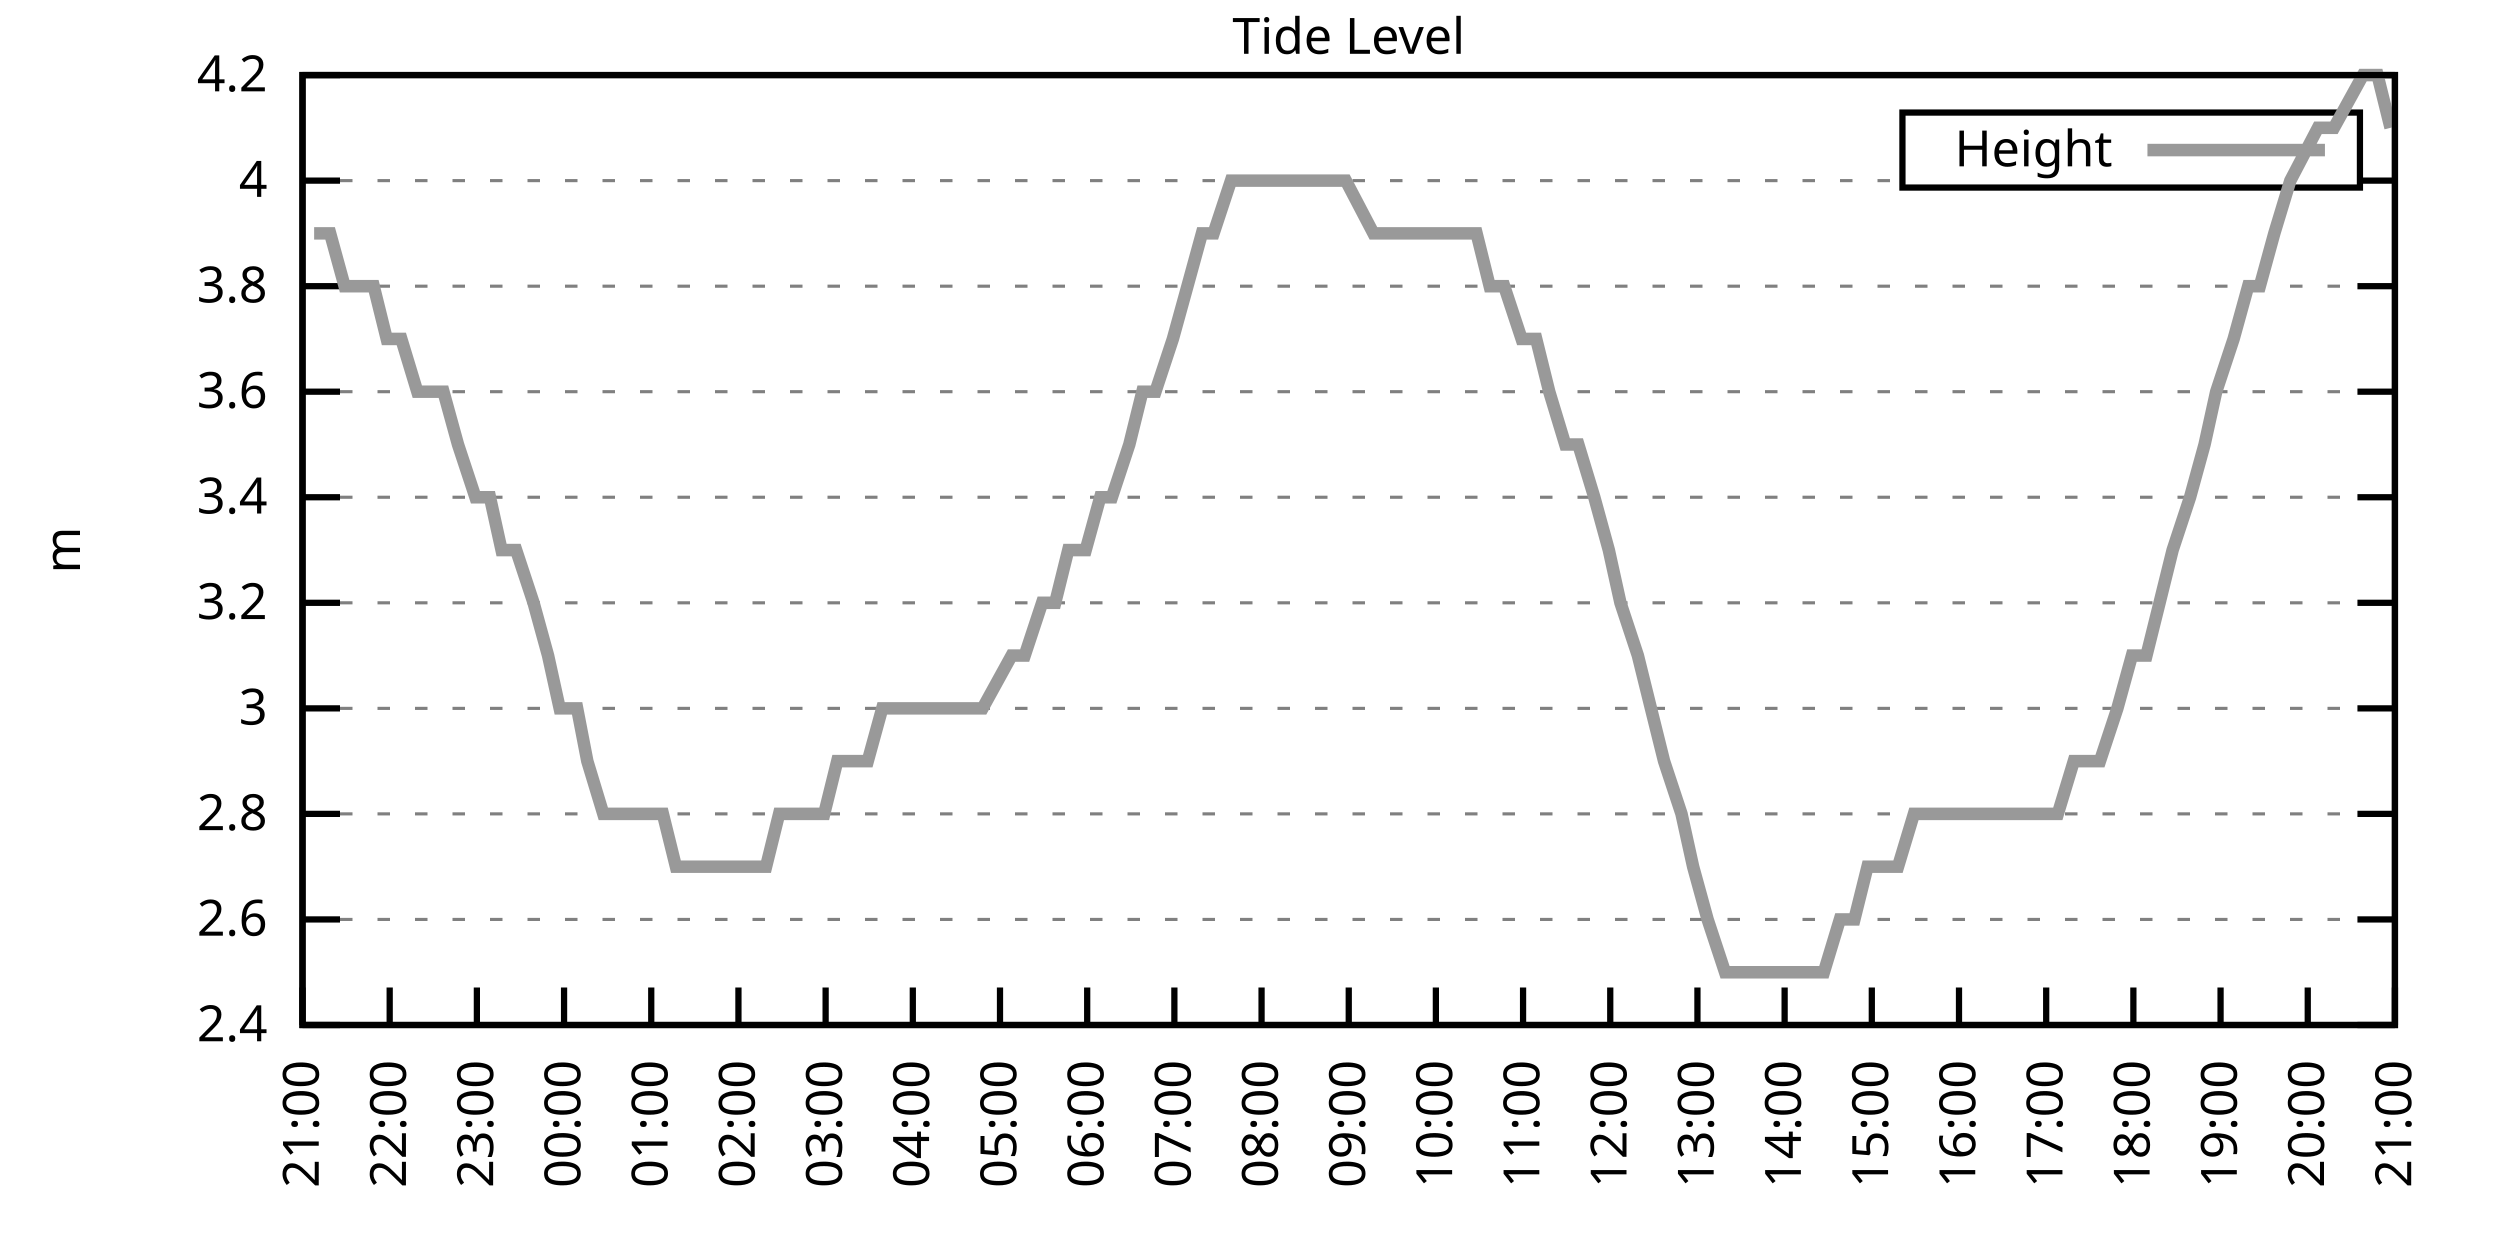
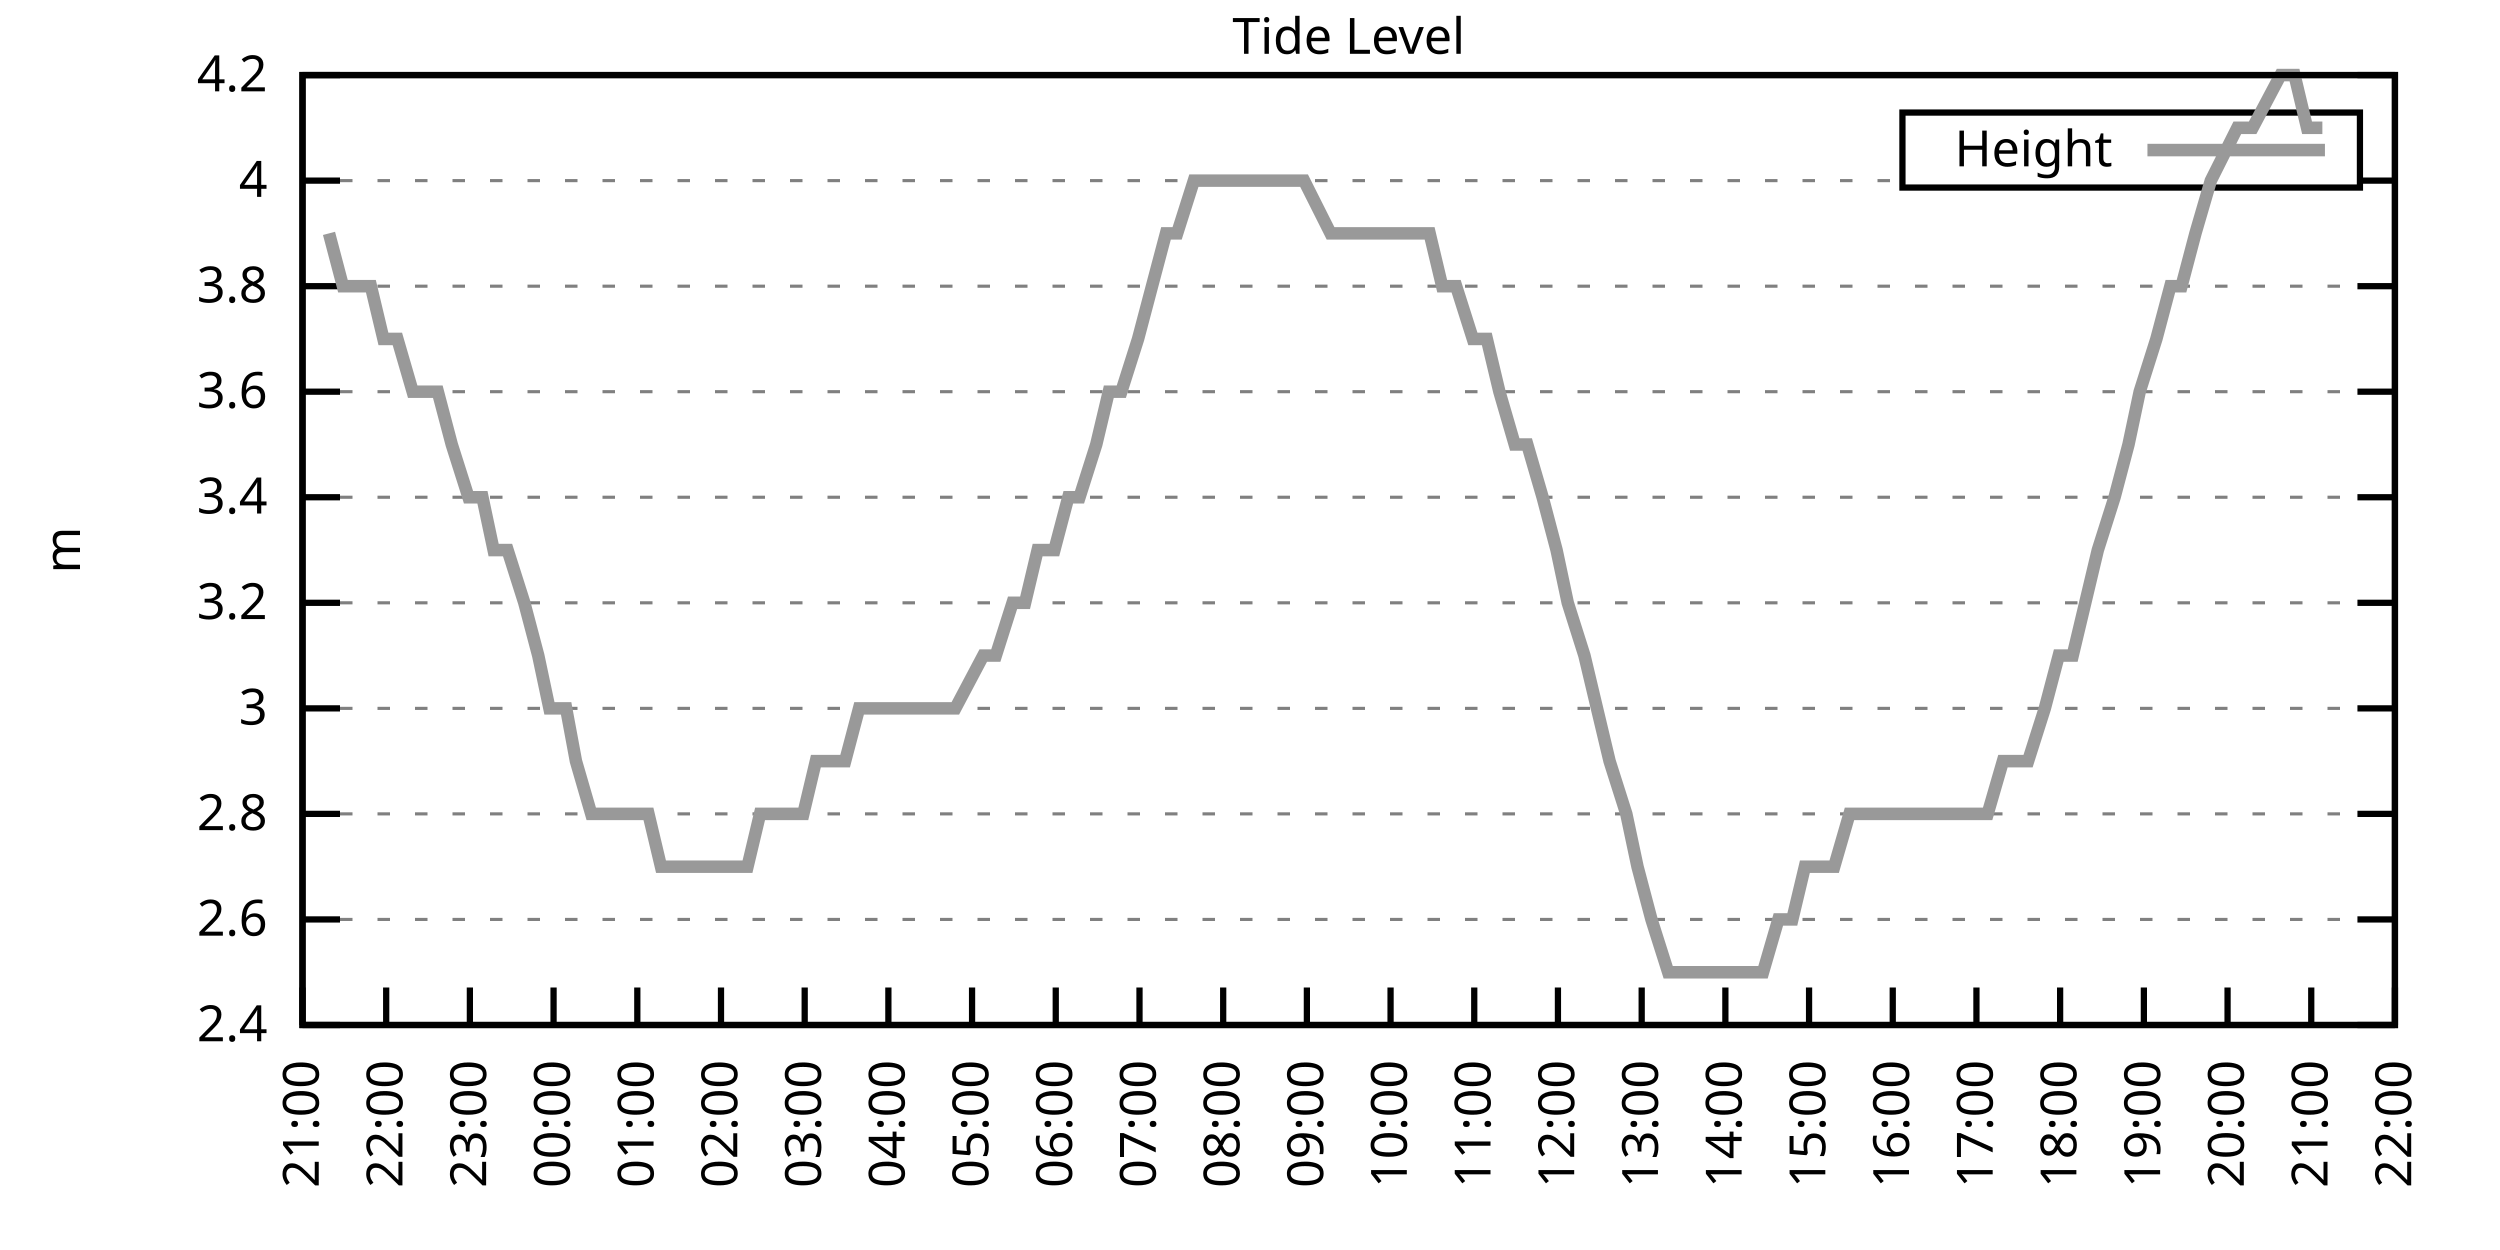
<svg xmlns="http://www.w3.org/2000/svg" xmlns:xlink="http://www.w3.org/1999/xlink" width="400" height="200" viewBox="0 0 400 200">
  <g id="gnuplot_canvas">
    <rect x="0" y="0" width="400" height="200" fill="none" />
    <defs>
      <circle id="gpDot" r="0.5" stroke-width="0.5" stroke="currentColor" />
      <path id="gpPt0" stroke-width="0.333" stroke="currentColor" d="M-1,0 h2 M0,-1 v2" />
      <path id="gpPt1" stroke-width="0.333" stroke="currentColor" d="M-1,-1 L1,1 M1,-1 L-1,1" />
      <path id="gpPt2" stroke-width="0.333" stroke="currentColor" d="M-1,0 L1,0 M0,-1 L0,1 M-1,-1 L1,1 M-1,1 L1,-1" />
      <rect id="gpPt3" stroke-width="0.333" stroke="currentColor" x="-1" y="-1" width="2" height="2" />
      <rect id="gpPt4" stroke-width="0.333" stroke="currentColor" fill="currentColor" x="-1" y="-1" width="2" height="2" />
      <circle id="gpPt5" stroke-width="0.333" stroke="currentColor" cx="0" cy="0" r="1" />
      <use xlink:href="#gpPt5" id="gpPt6" fill="currentColor" stroke="none" />
      <path id="gpPt7" stroke-width="0.333" stroke="currentColor" d="M0,-1.33 L-1.33,0.67 L1.33,0.67 z" />
      <use xlink:href="#gpPt7" id="gpPt8" fill="currentColor" stroke="none" />
      <use xlink:href="#gpPt7" id="gpPt9" stroke="currentColor" transform="rotate(180)" />
      <use xlink:href="#gpPt9" id="gpPt10" fill="currentColor" stroke="none" />
      <use xlink:href="#gpPt3" id="gpPt11" stroke="currentColor" transform="rotate(45)" />
      <use xlink:href="#gpPt11" id="gpPt12" fill="currentColor" stroke="none" />
      <path id="gpPt13" stroke-width="0.333" stroke="currentColor" d="M0,1.330 L1.265,0.411 L0.782,-1.067 L-0.782,-1.076 L-1.265,0.411 z" />
      <use xlink:href="#gpPt13" id="gpPt14" fill="currentColor" stroke="none" />
      <filter id="textbox" filterUnits="objectBoundingBox" x="0" y="0" height="1" width="1">
        <feFlood flood-color="white" flood-opacity="1" result="bgnd" />
        <feComposite in="SourceGraphic" in2="bgnd" operator="atop" />
      </filter>
      <filter id="greybox" filterUnits="objectBoundingBox" x="0" y="0" height="1" width="1">
        <feFlood flood-color="lightgrey" flood-opacity="1" result="grey" />
        <feComposite in="SourceGraphic" in2="grey" operator="atop" />
      </filter>
    </defs>
    <g fill="none" color="white" stroke="currentColor" stroke-width="1.00" stroke-linecap="butt" stroke-linejoin="miter">
</g>
    <g fill="none" color="black" stroke="currentColor" stroke-width="1.00" stroke-linecap="butt" stroke-linejoin="miter">
      <g stroke="none" shape-rendering="crispEdges">
        <polygon fill="rgb(255, 255, 255)" points="48.40,164.00 383.18,164.00 383.18,12.02 48.40,12.02 " />
      </g>
    </g>
    <g fill="none" color="black" stroke="currentColor" stroke-width="1.00" stroke-linecap="butt" stroke-linejoin="miter">
</g>
    <g fill="none" color="black" stroke="black" stroke-width="0.50" stroke-linecap="butt" stroke-linejoin="miter">
</g>
    <g fill="none" color="gray" stroke="currentColor" stroke-width="0.50" stroke-linecap="butt" stroke-linejoin="miter">
      <path stroke="gray" stroke-dasharray="2,4" class="gridline" d="M48.40,164.00 L383.19,164.00  " />
    </g>
    <g fill="none" color="gray" stroke="gray" stroke-width="1.00" stroke-linecap="butt" stroke-linejoin="miter">
</g>
    <g fill="none" color="black" stroke="currentColor" stroke-width="1.00" stroke-linecap="butt" stroke-linejoin="miter">
      <path stroke="black" d="M48.40,164.00 L54.40,164.00 M383.19,164.00 L377.19,164.00  " />
      <g transform="translate(42.80,166.60)" stroke="none" fill="black" font-family="Sans" font-size="8.00" text-anchor="end">
        <text>
          <tspan font-family="Sans"> 2.4</tspan>
        </text>
      </g>
    </g>
    <g fill="none" color="black" stroke="currentColor" stroke-width="1.00" stroke-linecap="butt" stroke-linejoin="miter">
</g>
    <g fill="none" color="black" stroke="black" stroke-width="0.50" stroke-linecap="butt" stroke-linejoin="miter">
</g>
    <g fill="none" color="gray" stroke="currentColor" stroke-width="0.50" stroke-linecap="butt" stroke-linejoin="miter">
      <path stroke="gray" stroke-dasharray="2,4" class="gridline" d="M48.40,147.11 L383.19,147.11  " />
    </g>
    <g fill="none" color="gray" stroke="gray" stroke-width="1.00" stroke-linecap="butt" stroke-linejoin="miter">
</g>
    <g fill="none" color="black" stroke="currentColor" stroke-width="1.00" stroke-linecap="butt" stroke-linejoin="miter">
      <path stroke="black" d="M48.40,147.11 L54.40,147.11 M383.19,147.11 L377.19,147.11  " />
      <g transform="translate(42.80,149.71)" stroke="none" fill="black" font-family="Sans" font-size="8.00" text-anchor="end">
        <text>
          <tspan font-family="Sans"> 2.6</tspan>
        </text>
      </g>
    </g>
    <g fill="none" color="black" stroke="currentColor" stroke-width="1.00" stroke-linecap="butt" stroke-linejoin="miter">
</g>
    <g fill="none" color="black" stroke="black" stroke-width="0.50" stroke-linecap="butt" stroke-linejoin="miter">
</g>
    <g fill="none" color="gray" stroke="currentColor" stroke-width="0.50" stroke-linecap="butt" stroke-linejoin="miter">
      <path stroke="gray" stroke-dasharray="2,4" class="gridline" d="M48.40,130.22 L383.19,130.22  " />
    </g>
    <g fill="none" color="gray" stroke="gray" stroke-width="1.00" stroke-linecap="butt" stroke-linejoin="miter">
</g>
    <g fill="none" color="black" stroke="currentColor" stroke-width="1.00" stroke-linecap="butt" stroke-linejoin="miter">
      <path stroke="black" d="M48.40,130.22 L54.40,130.22 M383.19,130.22 L377.19,130.22  " />
      <g transform="translate(42.80,132.82)" stroke="none" fill="black" font-family="Sans" font-size="8.00" text-anchor="end">
        <text>
          <tspan font-family="Sans"> 2.8</tspan>
        </text>
      </g>
    </g>
    <g fill="none" color="black" stroke="currentColor" stroke-width="1.00" stroke-linecap="butt" stroke-linejoin="miter">
</g>
    <g fill="none" color="black" stroke="black" stroke-width="0.50" stroke-linecap="butt" stroke-linejoin="miter">
</g>
    <g fill="none" color="gray" stroke="currentColor" stroke-width="0.50" stroke-linecap="butt" stroke-linejoin="miter">
      <path stroke="gray" stroke-dasharray="2,4" class="gridline" d="M48.40,113.34 L383.19,113.34  " />
    </g>
    <g fill="none" color="gray" stroke="gray" stroke-width="1.00" stroke-linecap="butt" stroke-linejoin="miter">
</g>
    <g fill="none" color="black" stroke="currentColor" stroke-width="1.00" stroke-linecap="butt" stroke-linejoin="miter">
      <path stroke="black" d="M48.40,113.34 L54.40,113.34 M383.19,113.34 L377.19,113.34  " />
      <g transform="translate(42.80,115.94)" stroke="none" fill="black" font-family="Sans" font-size="8.00" text-anchor="end">
        <text>
          <tspan font-family="Sans"> 3</tspan>
        </text>
      </g>
    </g>
    <g fill="none" color="black" stroke="currentColor" stroke-width="1.00" stroke-linecap="butt" stroke-linejoin="miter">
</g>
    <g fill="none" color="black" stroke="black" stroke-width="0.50" stroke-linecap="butt" stroke-linejoin="miter">
</g>
    <g fill="none" color="gray" stroke="currentColor" stroke-width="0.50" stroke-linecap="butt" stroke-linejoin="miter">
      <path stroke="gray" stroke-dasharray="2,4" class="gridline" d="M48.40,96.45 L383.19,96.45  " />
    </g>
    <g fill="none" color="gray" stroke="gray" stroke-width="1.00" stroke-linecap="butt" stroke-linejoin="miter">
</g>
    <g fill="none" color="black" stroke="currentColor" stroke-width="1.00" stroke-linecap="butt" stroke-linejoin="miter">
      <path stroke="black" d="M48.40,96.45 L54.40,96.45 M383.19,96.45 L377.19,96.45  " />
      <g transform="translate(42.80,99.05)" stroke="none" fill="black" font-family="Sans" font-size="8.00" text-anchor="end">
        <text>
          <tspan font-family="Sans"> 3.2</tspan>
        </text>
      </g>
    </g>
    <g fill="none" color="black" stroke="currentColor" stroke-width="1.00" stroke-linecap="butt" stroke-linejoin="miter">
</g>
    <g fill="none" color="black" stroke="black" stroke-width="0.50" stroke-linecap="butt" stroke-linejoin="miter">
</g>
    <g fill="none" color="gray" stroke="currentColor" stroke-width="0.50" stroke-linecap="butt" stroke-linejoin="miter">
      <path stroke="gray" stroke-dasharray="2,4" class="gridline" d="M48.40,79.56 L383.19,79.56  " />
    </g>
    <g fill="none" color="gray" stroke="gray" stroke-width="1.00" stroke-linecap="butt" stroke-linejoin="miter">
</g>
    <g fill="none" color="black" stroke="currentColor" stroke-width="1.00" stroke-linecap="butt" stroke-linejoin="miter">
      <path stroke="black" d="M48.40,79.56 L54.40,79.56 M383.19,79.56 L377.19,79.56  " />
      <g transform="translate(42.80,82.16)" stroke="none" fill="black" font-family="Sans" font-size="8.00" text-anchor="end">
        <text>
          <tspan font-family="Sans"> 3.4</tspan>
        </text>
      </g>
    </g>
    <g fill="none" color="black" stroke="currentColor" stroke-width="1.00" stroke-linecap="butt" stroke-linejoin="miter">
</g>
    <g fill="none" color="black" stroke="black" stroke-width="0.50" stroke-linecap="butt" stroke-linejoin="miter">
</g>
    <g fill="none" color="gray" stroke="currentColor" stroke-width="0.50" stroke-linecap="butt" stroke-linejoin="miter">
      <path stroke="gray" stroke-dasharray="2,4" class="gridline" d="M48.40,62.67 L383.19,62.67  " />
    </g>
    <g fill="none" color="gray" stroke="gray" stroke-width="1.00" stroke-linecap="butt" stroke-linejoin="miter">
</g>
    <g fill="none" color="black" stroke="currentColor" stroke-width="1.00" stroke-linecap="butt" stroke-linejoin="miter">
      <path stroke="black" d="M48.40,62.67 L54.40,62.67 M383.19,62.67 L377.19,62.67  " />
      <g transform="translate(42.80,65.27)" stroke="none" fill="black" font-family="Sans" font-size="8.00" text-anchor="end">
        <text>
          <tspan font-family="Sans"> 3.6</tspan>
        </text>
      </g>
    </g>
    <g fill="none" color="black" stroke="currentColor" stroke-width="1.00" stroke-linecap="butt" stroke-linejoin="miter">
</g>
    <g fill="none" color="black" stroke="black" stroke-width="0.50" stroke-linecap="butt" stroke-linejoin="miter">
</g>
    <g fill="none" color="gray" stroke="currentColor" stroke-width="0.50" stroke-linecap="butt" stroke-linejoin="miter">
      <path stroke="gray" stroke-dasharray="2,4" class="gridline" d="M48.40,45.79 L383.19,45.79  " />
    </g>
    <g fill="none" color="gray" stroke="gray" stroke-width="1.00" stroke-linecap="butt" stroke-linejoin="miter">
</g>
    <g fill="none" color="black" stroke="currentColor" stroke-width="1.00" stroke-linecap="butt" stroke-linejoin="miter">
      <path stroke="black" d="M48.40,45.79 L54.40,45.79 M383.19,45.79 L377.19,45.79  " />
      <g transform="translate(42.80,48.39)" stroke="none" fill="black" font-family="Sans" font-size="8.00" text-anchor="end">
        <text>
          <tspan font-family="Sans"> 3.8</tspan>
        </text>
      </g>
    </g>
    <g fill="none" color="black" stroke="currentColor" stroke-width="1.00" stroke-linecap="butt" stroke-linejoin="miter">
</g>
    <g fill="none" color="black" stroke="black" stroke-width="0.50" stroke-linecap="butt" stroke-linejoin="miter">
</g>
    <g fill="none" color="gray" stroke="currentColor" stroke-width="0.50" stroke-linecap="butt" stroke-linejoin="miter">
      <path stroke="gray" stroke-dasharray="2,4" class="gridline" d="M48.40,28.90 L304.39,28.90 M377.59,28.90 L383.19,28.90  " />
    </g>
    <g fill="none" color="gray" stroke="gray" stroke-width="1.00" stroke-linecap="butt" stroke-linejoin="miter">
</g>
    <g fill="none" color="black" stroke="currentColor" stroke-width="1.00" stroke-linecap="butt" stroke-linejoin="miter">
      <path stroke="black" d="M48.40,28.90 L54.40,28.90 M383.19,28.90 L377.19,28.90  " />
      <g transform="translate(42.80,31.50)" stroke="none" fill="black" font-family="Sans" font-size="8.00" text-anchor="end">
        <text>
          <tspan font-family="Sans"> 4</tspan>
        </text>
      </g>
    </g>
    <g fill="none" color="black" stroke="currentColor" stroke-width="1.00" stroke-linecap="butt" stroke-linejoin="miter">
</g>
    <g fill="none" color="black" stroke="black" stroke-width="0.50" stroke-linecap="butt" stroke-linejoin="miter">
</g>
    <g fill="none" color="gray" stroke="currentColor" stroke-width="0.50" stroke-linecap="butt" stroke-linejoin="miter">
      <path stroke="gray" stroke-dasharray="2,4" class="gridline" d="M48.40,12.01 L383.19,12.01  " />
    </g>
    <g fill="none" color="gray" stroke="gray" stroke-width="1.00" stroke-linecap="butt" stroke-linejoin="miter">
</g>
    <g fill="none" color="black" stroke="currentColor" stroke-width="1.00" stroke-linecap="butt" stroke-linejoin="miter">
      <path stroke="black" d="M48.40,12.01 L54.40,12.01 M383.19,12.01 L377.19,12.01  " />
      <g transform="translate(42.80,14.61)" stroke="none" fill="black" font-family="Sans" font-size="8.00" text-anchor="end">
        <text>
          <tspan font-family="Sans"> 4.2</tspan>
        </text>
      </g>
    </g>
    <g fill="none" color="black" stroke="currentColor" stroke-width="1.00" stroke-linecap="butt" stroke-linejoin="miter">
      <path stroke="black" d="M48.40,164.00 L48.40,158.00  " />
      <g transform="translate(51.00,169.60) rotate(270.00)" stroke="none" fill="black" font-family="Sans" font-size="8.00" text-anchor="end">
        <text>
          <tspan font-family="Sans">21:00</tspan>
        </text>
      </g>
    </g>
    <g fill="none" color="black" stroke="currentColor" stroke-width="1.00" stroke-linecap="butt" stroke-linejoin="miter">
-       <path stroke="black" d="M62.35,164.00 L62.35,158.00  " />
-       <g transform="translate(64.95,169.60) rotate(270.00)" stroke="none" fill="black" font-family="Sans" font-size="8.00" text-anchor="end">
+       <path stroke="black" d="M61.79,164.00 L61.79,158.00  " />
+       <g transform="translate(64.39,169.60) rotate(270.00)" stroke="none" fill="black" font-family="Sans" font-size="8.00" text-anchor="end">
        <text>
          <tspan font-family="Sans">22:00</tspan>
        </text>
      </g>
    </g>
    <g fill="none" color="black" stroke="currentColor" stroke-width="1.00" stroke-linecap="butt" stroke-linejoin="miter">
-       <path stroke="black" d="M76.30,164.00 L76.30,158.00  " />
-       <g transform="translate(78.90,169.60) rotate(270.00)" stroke="none" fill="black" font-family="Sans" font-size="8.00" text-anchor="end">
+       <path stroke="black" d="M75.18,164.00 L75.18,158.00  " />
+       <g transform="translate(77.78,169.60) rotate(270.00)" stroke="none" fill="black" font-family="Sans" font-size="8.00" text-anchor="end">
        <text>
          <tspan font-family="Sans">23:00</tspan>
        </text>
      </g>
    </g>
    <g fill="none" color="black" stroke="currentColor" stroke-width="1.00" stroke-linecap="butt" stroke-linejoin="miter">
-       <path stroke="black" d="M90.25,164.00 L90.25,158.00  " />
-       <g transform="translate(92.85,169.60) rotate(270.00)" stroke="none" fill="black" font-family="Sans" font-size="8.00" text-anchor="end">
+       <path stroke="black" d="M88.57,164.00 L88.57,158.00  " />
+       <g transform="translate(91.17,169.60) rotate(270.00)" stroke="none" fill="black" font-family="Sans" font-size="8.00" text-anchor="end">
        <text>
          <tspan font-family="Sans">00:00</tspan>
        </text>
      </g>
    </g>
    <g fill="none" color="black" stroke="currentColor" stroke-width="1.00" stroke-linecap="butt" stroke-linejoin="miter">
-       <path stroke="black" d="M104.20,164.00 L104.20,158.00  " />
-       <g transform="translate(106.80,169.60) rotate(270.00)" stroke="none" fill="black" font-family="Sans" font-size="8.00" text-anchor="end">
+       <path stroke="black" d="M101.97,164.00 L101.97,158.00  " />
+       <g transform="translate(104.57,169.60) rotate(270.00)" stroke="none" fill="black" font-family="Sans" font-size="8.00" text-anchor="end">
        <text>
          <tspan font-family="Sans">01:00</tspan>
        </text>
      </g>
    </g>
    <g fill="none" color="black" stroke="currentColor" stroke-width="1.00" stroke-linecap="butt" stroke-linejoin="miter">
-       <path stroke="black" d="M118.15,164.00 L118.15,158.00  " />
-       <g transform="translate(120.75,169.60) rotate(270.00)" stroke="none" fill="black" font-family="Sans" font-size="8.00" text-anchor="end">
+       <path stroke="black" d="M115.36,164.00 L115.36,158.00  " />
+       <g transform="translate(117.96,169.60) rotate(270.00)" stroke="none" fill="black" font-family="Sans" font-size="8.00" text-anchor="end">
        <text>
          <tspan font-family="Sans">02:00</tspan>
        </text>
      </g>
    </g>
    <g fill="none" color="black" stroke="currentColor" stroke-width="1.00" stroke-linecap="butt" stroke-linejoin="miter">
-       <path stroke="black" d="M132.10,164.00 L132.10,158.00  " />
-       <g transform="translate(134.70,169.60) rotate(270.00)" stroke="none" fill="black" font-family="Sans" font-size="8.00" text-anchor="end">
+       <path stroke="black" d="M128.75,164.00 L128.75,158.00  " />
+       <g transform="translate(131.35,169.60) rotate(270.00)" stroke="none" fill="black" font-family="Sans" font-size="8.00" text-anchor="end">
        <text>
          <tspan font-family="Sans">03:00</tspan>
        </text>
      </g>
    </g>
    <g fill="none" color="black" stroke="currentColor" stroke-width="1.00" stroke-linecap="butt" stroke-linejoin="miter">
-       <path stroke="black" d="M146.05,164.00 L146.05,158.00  " />
-       <g transform="translate(148.65,169.60) rotate(270.00)" stroke="none" fill="black" font-family="Sans" font-size="8.00" text-anchor="end">
+       <path stroke="black" d="M142.14,164.00 L142.14,158.00  " />
+       <g transform="translate(144.74,169.60) rotate(270.00)" stroke="none" fill="black" font-family="Sans" font-size="8.00" text-anchor="end">
        <text>
          <tspan font-family="Sans">04:00</tspan>
        </text>
      </g>
    </g>
    <g fill="none" color="black" stroke="currentColor" stroke-width="1.00" stroke-linecap="butt" stroke-linejoin="miter">
-       <path stroke="black" d="M160.00,164.00 L160.00,158.00  " />
-       <g transform="translate(162.60,169.60) rotate(270.00)" stroke="none" fill="black" font-family="Sans" font-size="8.00" text-anchor="end">
+       <path stroke="black" d="M155.53,164.00 L155.53,158.00  " />
+       <g transform="translate(158.13,169.60) rotate(270.00)" stroke="none" fill="black" font-family="Sans" font-size="8.00" text-anchor="end">
        <text>
          <tspan font-family="Sans">05:00</tspan>
        </text>
      </g>
    </g>
    <g fill="none" color="black" stroke="currentColor" stroke-width="1.00" stroke-linecap="butt" stroke-linejoin="miter">
-       <path stroke="black" d="M173.95,164.00 L173.95,158.00  " />
-       <g transform="translate(176.55,169.60) rotate(270.00)" stroke="none" fill="black" font-family="Sans" font-size="8.00" text-anchor="end">
+       <path stroke="black" d="M168.92,164.00 L168.92,158.00  " />
+       <g transform="translate(171.52,169.60) rotate(270.00)" stroke="none" fill="black" font-family="Sans" font-size="8.00" text-anchor="end">
        <text>
          <tspan font-family="Sans">06:00</tspan>
        </text>
      </g>
    </g>
    <g fill="none" color="black" stroke="currentColor" stroke-width="1.00" stroke-linecap="butt" stroke-linejoin="miter">
-       <path stroke="black" d="M187.90,164.00 L187.90,158.00  " />
-       <g transform="translate(190.50,169.60) rotate(270.00)" stroke="none" fill="black" font-family="Sans" font-size="8.00" text-anchor="end">
+       <path stroke="black" d="M182.32,164.00 L182.32,158.00  " />
+       <g transform="translate(184.92,169.60) rotate(270.00)" stroke="none" fill="black" font-family="Sans" font-size="8.00" text-anchor="end">
        <text>
          <tspan font-family="Sans">07:00</tspan>
        </text>
      </g>
    </g>
    <g fill="none" color="black" stroke="currentColor" stroke-width="1.00" stroke-linecap="butt" stroke-linejoin="miter">
-       <path stroke="black" d="M201.85,164.00 L201.85,158.00  " />
-       <g transform="translate(204.45,169.60) rotate(270.00)" stroke="none" fill="black" font-family="Sans" font-size="8.00" text-anchor="end">
+       <path stroke="black" d="M195.71,164.00 L195.71,158.00  " />
+       <g transform="translate(198.31,169.60) rotate(270.00)" stroke="none" fill="black" font-family="Sans" font-size="8.00" text-anchor="end">
        <text>
          <tspan font-family="Sans">08:00</tspan>
        </text>
      </g>
    </g>
    <g fill="none" color="black" stroke="currentColor" stroke-width="1.00" stroke-linecap="butt" stroke-linejoin="miter">
-       <path stroke="black" d="M215.80,164.00 L215.80,158.00  " />
-       <g transform="translate(218.40,169.60) rotate(270.00)" stroke="none" fill="black" font-family="Sans" font-size="8.00" text-anchor="end">
+       <path stroke="black" d="M209.10,164.00 L209.10,158.00  " />
+       <g transform="translate(211.70,169.60) rotate(270.00)" stroke="none" fill="black" font-family="Sans" font-size="8.00" text-anchor="end">
        <text>
          <tspan font-family="Sans">09:00</tspan>
        </text>
      </g>
    </g>
    <g fill="none" color="black" stroke="currentColor" stroke-width="1.00" stroke-linecap="butt" stroke-linejoin="miter">
-       <path stroke="black" d="M229.74,164.00 L229.74,158.00  " />
-       <g transform="translate(232.34,169.60) rotate(270.00)" stroke="none" fill="black" font-family="Sans" font-size="8.00" text-anchor="end">
+       <path stroke="black" d="M222.49,164.00 L222.49,158.00  " />
+       <g transform="translate(225.09,169.60) rotate(270.00)" stroke="none" fill="black" font-family="Sans" font-size="8.00" text-anchor="end">
        <text>
          <tspan font-family="Sans">10:00</tspan>
        </text>
      </g>
    </g>
    <g fill="none" color="black" stroke="currentColor" stroke-width="1.00" stroke-linecap="butt" stroke-linejoin="miter">
-       <path stroke="black" d="M243.69,164.00 L243.69,158.00  " />
-       <g transform="translate(246.29,169.60) rotate(270.00)" stroke="none" fill="black" font-family="Sans" font-size="8.00" text-anchor="end">
+       <path stroke="black" d="M235.88,164.00 L235.88,158.00  " />
+       <g transform="translate(238.48,169.60) rotate(270.00)" stroke="none" fill="black" font-family="Sans" font-size="8.00" text-anchor="end">
        <text>
          <tspan font-family="Sans">11:00</tspan>
        </text>
      </g>
    </g>
    <g fill="none" color="black" stroke="currentColor" stroke-width="1.00" stroke-linecap="butt" stroke-linejoin="miter">
-       <path stroke="black" d="M257.64,164.00 L257.64,158.00  " />
-       <g transform="translate(260.24,169.60) rotate(270.00)" stroke="none" fill="black" font-family="Sans" font-size="8.00" text-anchor="end">
+       <path stroke="black" d="M249.27,164.00 L249.27,158.00  " />
+       <g transform="translate(251.87,169.60) rotate(270.00)" stroke="none" fill="black" font-family="Sans" font-size="8.00" text-anchor="end">
        <text>
          <tspan font-family="Sans">12:00</tspan>
        </text>
      </g>
    </g>
    <g fill="none" color="black" stroke="currentColor" stroke-width="1.00" stroke-linecap="butt" stroke-linejoin="miter">
-       <path stroke="black" d="M271.59,164.00 L271.59,158.00  " />
-       <g transform="translate(274.19,169.60) rotate(270.00)" stroke="none" fill="black" font-family="Sans" font-size="8.00" text-anchor="end">
+       <path stroke="black" d="M262.67,164.00 L262.67,158.00  " />
+       <g transform="translate(265.27,169.60) rotate(270.00)" stroke="none" fill="black" font-family="Sans" font-size="8.00" text-anchor="end">
        <text>
          <tspan font-family="Sans">13:00</tspan>
        </text>
      </g>
    </g>
    <g fill="none" color="black" stroke="currentColor" stroke-width="1.00" stroke-linecap="butt" stroke-linejoin="miter">
-       <path stroke="black" d="M285.54,164.00 L285.54,158.00  " />
-       <g transform="translate(288.14,169.60) rotate(270.00)" stroke="none" fill="black" font-family="Sans" font-size="8.00" text-anchor="end">
+       <path stroke="black" d="M276.06,164.00 L276.06,158.00  " />
+       <g transform="translate(278.66,169.60) rotate(270.00)" stroke="none" fill="black" font-family="Sans" font-size="8.00" text-anchor="end">
        <text>
          <tspan font-family="Sans">14:00</tspan>
        </text>
      </g>
    </g>
    <g fill="none" color="black" stroke="currentColor" stroke-width="1.00" stroke-linecap="butt" stroke-linejoin="miter">
-       <path stroke="black" d="M299.49,164.00 L299.49,158.00  " />
-       <g transform="translate(302.09,169.60) rotate(270.00)" stroke="none" fill="black" font-family="Sans" font-size="8.00" text-anchor="end">
+       <path stroke="black" d="M289.45,164.00 L289.45,158.00  " />
+       <g transform="translate(292.05,169.60) rotate(270.00)" stroke="none" fill="black" font-family="Sans" font-size="8.00" text-anchor="end">
        <text>
          <tspan font-family="Sans">15:00</tspan>
        </text>
      </g>
    </g>
    <g fill="none" color="black" stroke="currentColor" stroke-width="1.00" stroke-linecap="butt" stroke-linejoin="miter">
-       <path stroke="black" d="M313.44,164.00 L313.44,158.00  " />
-       <g transform="translate(316.04,169.60) rotate(270.00)" stroke="none" fill="black" font-family="Sans" font-size="8.00" text-anchor="end">
+       <path stroke="black" d="M302.84,164.00 L302.84,158.00  " />
+       <g transform="translate(305.44,169.60) rotate(270.00)" stroke="none" fill="black" font-family="Sans" font-size="8.00" text-anchor="end">
        <text>
          <tspan font-family="Sans">16:00</tspan>
        </text>
      </g>
    </g>
    <g fill="none" color="black" stroke="currentColor" stroke-width="1.00" stroke-linecap="butt" stroke-linejoin="miter">
-       <path stroke="black" d="M327.39,164.00 L327.39,158.00  " />
-       <g transform="translate(329.99,169.60) rotate(270.00)" stroke="none" fill="black" font-family="Sans" font-size="8.00" text-anchor="end">
+       <path stroke="black" d="M316.23,164.00 L316.23,158.00  " />
+       <g transform="translate(318.83,169.60) rotate(270.00)" stroke="none" fill="black" font-family="Sans" font-size="8.00" text-anchor="end">
        <text>
          <tspan font-family="Sans">17:00</tspan>
        </text>
      </g>
    </g>
    <g fill="none" color="black" stroke="currentColor" stroke-width="1.00" stroke-linecap="butt" stroke-linejoin="miter">
-       <path stroke="black" d="M341.34,164.00 L341.34,158.00  " />
-       <g transform="translate(343.94,169.60) rotate(270.00)" stroke="none" fill="black" font-family="Sans" font-size="8.00" text-anchor="end">
+       <path stroke="black" d="M329.62,164.00 L329.62,158.00  " />
+       <g transform="translate(332.22,169.60) rotate(270.00)" stroke="none" fill="black" font-family="Sans" font-size="8.00" text-anchor="end">
        <text>
          <tspan font-family="Sans">18:00</tspan>
        </text>
      </g>
    </g>
    <g fill="none" color="black" stroke="currentColor" stroke-width="1.00" stroke-linecap="butt" stroke-linejoin="miter">
-       <path stroke="black" d="M355.29,164.00 L355.29,158.00  " />
-       <g transform="translate(357.89,169.60) rotate(270.00)" stroke="none" fill="black" font-family="Sans" font-size="8.00" text-anchor="end">
+       <path stroke="black" d="M343.02,164.00 L343.02,158.00  " />
+       <g transform="translate(345.62,169.60) rotate(270.00)" stroke="none" fill="black" font-family="Sans" font-size="8.00" text-anchor="end">
        <text>
          <tspan font-family="Sans">19:00</tspan>
        </text>
      </g>
    </g>
    <g fill="none" color="black" stroke="currentColor" stroke-width="1.00" stroke-linecap="butt" stroke-linejoin="miter">
-       <path stroke="black" d="M369.24,164.00 L369.24,158.00  " />
-       <g transform="translate(371.84,169.60) rotate(270.00)" stroke="none" fill="black" font-family="Sans" font-size="8.00" text-anchor="end">
+       <path stroke="black" d="M356.41,164.00 L356.41,158.00  " />
+       <g transform="translate(359.01,169.60) rotate(270.00)" stroke="none" fill="black" font-family="Sans" font-size="8.00" text-anchor="end">
        <text>
          <tspan font-family="Sans">20:00</tspan>
+         </text>
+       </g>
+     </g>
+     <g fill="none" color="black" stroke="currentColor" stroke-width="1.00" stroke-linecap="butt" stroke-linejoin="miter">
+       <path stroke="black" d="M369.80,164.00 L369.80,158.00  " />
+       <g transform="translate(372.40,169.60) rotate(270.00)" stroke="none" fill="black" font-family="Sans" font-size="8.00" text-anchor="end">
+         <text>
+           <tspan font-family="Sans">21:00</tspan>
        </text>
      </g>
    </g>
    <g fill="none" color="black" stroke="currentColor" stroke-width="1.00" stroke-linecap="butt" stroke-linejoin="miter">
      <path stroke="black" d="M383.19,164.00 L383.19,158.00  " />
      <g transform="translate(385.79,169.60) rotate(270.00)" stroke="none" fill="black" font-family="Sans" font-size="8.00" text-anchor="end">
        <text>
-           <tspan font-family="Sans">21:00</tspan>
+           <tspan font-family="Sans">22:00</tspan>
        </text>
      </g>
    </g>
    <g fill="none" color="black" stroke="currentColor" stroke-width="1.00" stroke-linecap="butt" stroke-linejoin="miter">
</g>
    <g fill="none" color="black" stroke="currentColor" stroke-width="1.00" stroke-linecap="butt" stroke-linejoin="miter">
      <path stroke="black" d="M48.40,12.01 L48.40,164.00 L383.19,164.00 L383.19,12.01 L48.40,12.01 Z  " />
    </g>
    <g fill="none" color="black" stroke="currentColor" stroke-width="1.00" stroke-linecap="butt" stroke-linejoin="miter">
</g>
    <g fill="none" color="black" stroke="currentColor" stroke-width="1.00" stroke-linecap="butt" stroke-linejoin="miter">
      <path stroke="black" d="M304.39,30.01 L304.39,18.01 L377.59,18.01 L377.59,30.01 L304.39,30.01 Z  " />
    </g>
    <g id="Tide_level_plot_1">
      <g fill="none" color="white" stroke="black" stroke-width="2.00" stroke-linecap="butt" stroke-linejoin="miter">
</g>
      <g fill="none" color="black" stroke="currentColor" stroke-width="2.00" stroke-linecap="butt" stroke-linejoin="miter">
        <g transform="translate(337.99,26.61)" stroke="none" fill="black" font-family="Sans" font-size="8.00" text-anchor="end">
          <text>
            <tspan font-family="Sans">Height</tspan>
          </text>
        </g>
      </g>
      <g fill="none" color="black" stroke="currentColor" stroke-width="2.00" stroke-linecap="butt" stroke-linejoin="miter">
-         <path stroke="rgb(153, 153, 153)" d="M343.59,24.01 L371.99,24.01 M50.26,37.34 L52.82,37.34 L55.14,45.79 L57.00,45.79 L59.79,45.79 L61.88,54.23   L64.21,54.23 L66.77,62.67 L68.63,62.67 L70.95,62.67 L73.28,71.12 L76.07,79.56 L78.39,79.56 L80.25,88.01   L82.58,88.01 L85.37,96.45 L87.69,104.89 L89.55,113.34 L92.34,113.34 L93.97,121.78 L96.53,130.22 L99.08,130.22   L101.64,130.22 L103.73,130.22 L106.06,130.22 L108.15,138.67 L110.01,138.67 L113.03,138.67 L115.59,138.67 L117.92,138.67   L119.78,138.67 L122.57,138.67 L124.66,130.22 L129.08,130.22 L131.87,130.22 L133.96,121.78 L136.51,121.78 L138.84,121.78   L141.16,113.34 L142.56,113.34 L145.12,113.34 L147.67,113.34 L152.79,113.34 L155.11,113.34 L157.21,113.34 L161.86,104.89   L163.95,104.89 L166.74,96.45 L168.83,96.45 L170.92,88.01 L173.71,88.01 L176.04,79.56 L177.90,79.56 L180.69,71.12   L182.78,62.67 L184.87,62.67 L187.66,54.23 L189.99,45.79 L192.31,37.34 L194.17,37.34 L196.96,28.90 L199.29,28.90   L201.38,28.90 L203.94,28.90 L206.03,28.90 L208.36,28.90 L210.45,28.90 L212.77,28.90 L215.33,28.90 L219.75,37.34   L222.54,37.34 L224.63,37.34 L227.19,37.34 L229.28,37.34 L231.84,37.34 L234.16,37.34 L236.25,37.34 L238.35,45.79   L240.67,45.79 L243.46,54.23 L245.79,54.23 L247.88,62.67 L250.44,71.12 L252.53,71.12 L255.09,79.56 L257.41,88.01   L259.27,96.45 L262.06,104.89 L264.15,113.34 L266.25,121.78 L269.04,130.22 L270.90,138.67 L273.22,147.11 L276.01,155.56   L278.10,155.56 L280.43,155.56 L282.99,155.56 L285.31,155.56 L287.17,155.56 L289.96,155.56 L291.82,155.56 L294.38,147.11   L296.70,147.11 L298.80,138.67 L301.12,138.67 L303.68,138.67 L306.23,130.22 L308.33,130.22 L310.88,130.22 L312.74,130.22   L315.30,130.22 L317.39,130.22 L320.18,130.22 L322.28,130.22 L324.83,130.22 L327.16,130.22 L329.25,130.22 L331.81,121.78   L333.67,121.78 L335.99,121.78 L338.78,113.34 L341.11,104.89 L343.43,104.89 L345.53,96.45 L347.62,88.01 L350.41,79.56   L352.73,71.12 L354.59,62.67 L357.38,54.23 L359.71,45.79 L361.57,45.79 L363.89,37.34 L366.45,28.90 L370.87,20.45   L373.43,20.45 L378.08,12.01 L380.40,12.01 L382.49,20.45  " />
+         <path stroke="rgb(153, 153, 153)" d="M343.59,24.01 L371.99,24.01 M52.64,37.34 L54.87,45.79 L56.66,45.79 L59.34,45.79 L61.35,54.23 L63.58,54.23   L66.03,62.67 L67.82,62.67 L70.05,62.67 L72.28,71.12 L74.96,79.56 L77.19,79.56 L78.98,88.01 L81.21,88.01   L83.89,96.45 L86.12,104.89 L87.91,113.34 L90.58,113.34 L92.15,121.78 L94.60,130.22 L97.06,130.22 L99.51,130.22   L101.52,130.22 L103.75,130.22 L105.76,138.67 L107.55,138.67 L110.45,138.67 L112.90,138.67 L115.13,138.67 L116.92,138.67   L119.60,138.67 L121.61,130.22 L125.85,130.22 L128.53,130.22 L130.54,121.78 L132.99,121.78 L135.22,121.78 L137.45,113.34   L138.79,113.34 L141.25,113.34 L143.70,113.34 L148.61,113.34 L150.85,113.34 L152.85,113.34 L157.32,104.89 L159.33,104.89   L162.01,96.45 L164.01,96.45 L166.02,88.01 L168.70,88.01 L170.93,79.56 L172.72,79.56 L175.40,71.12 L177.41,62.67   L179.41,62.67 L182.09,54.23 L184.32,45.79 L186.56,37.34 L188.34,37.34 L191.02,28.90 L193.25,28.90 L195.26,28.90   L197.72,28.90 L199.73,28.90 L201.96,28.90 L203.97,28.90 L206.20,28.90 L208.65,28.90 L212.89,37.34 L215.57,37.34   L217.58,37.34 L220.04,37.34 L222.04,37.34 L224.50,37.34 L226.73,37.34 L228.74,37.34 L230.75,45.79 L232.98,45.79   L235.66,54.23 L237.89,54.23 L239.90,62.67 L242.36,71.12 L244.36,71.12 L246.82,79.56 L249.05,88.01 L250.84,96.45   L253.51,104.89 L255.52,113.34 L257.53,121.78 L260.21,130.22 L262.00,138.67 L264.23,147.11 L266.91,155.56 L268.92,155.56   L271.15,155.56 L273.60,155.56 L275.83,155.56 L277.62,155.56 L280.30,155.56 L282.08,155.56 L284.54,147.11 L286.77,147.11   L288.78,138.67 L291.01,138.67 L293.47,138.67 L295.92,130.22 L297.93,130.22 L300.39,130.22 L302.17,130.22 L304.63,130.22   L306.63,130.22 L309.31,130.22 L311.32,130.22 L313.78,130.22 L316.01,130.22 L318.02,130.22 L320.47,121.78 L322.26,121.78   L324.49,121.78 L327.17,113.34 L329.40,104.89 L331.63,104.89 L333.64,96.45 L335.65,88.01 L338.33,79.56 L340.56,71.12   L342.35,62.67 L345.02,54.23 L347.26,45.79 L349.04,45.79 L351.27,37.34 L353.73,28.90 L357.97,20.45 L360.42,20.45   L364.89,12.01 L367.12,12.01 L369.13,20.45 L371.58,20.45  " />
      </g>
    </g>
    <g fill="none" color="black" stroke="currentColor" stroke-width="2.00" stroke-linecap="butt" stroke-linejoin="miter">
</g>
    <g fill="none" color="black" stroke="black" stroke-width="1.00" stroke-linecap="butt" stroke-linejoin="miter">
</g>
    <g fill="none" color="black" stroke="currentColor" stroke-width="1.00" stroke-linecap="butt" stroke-linejoin="miter">
      <path stroke="black" d="M48.40,12.01 L48.40,164.00 L383.19,164.00 L383.19,12.01 L48.40,12.01 Z  " />
      <g transform="translate(12.80,88.01) rotate(270.00)" stroke="none" fill="black" font-family="Sans" font-size="8.00" text-anchor="middle">
        <text>
          <tspan font-family="Sans">m</tspan>
        </text>
      </g>
    </g>
    <g fill="none" color="black" stroke="currentColor" stroke-width="1.00" stroke-linecap="butt" stroke-linejoin="miter">
</g>
    <g fill="none" color="black" stroke="currentColor" stroke-width="1.00" stroke-linecap="butt" stroke-linejoin="miter">
      <g transform="translate(215.79,8.61)" stroke="none" fill="black" font-family="Sans" font-size="8.00" text-anchor="middle">
        <text>
          <tspan font-family="Sans">Tide Level</tspan>
        </text>
      </g>
    </g>
    <g fill="none" color="black" stroke="currentColor" stroke-width="1.00" stroke-linecap="butt" stroke-linejoin="miter">
</g>
  </g>
</svg>
